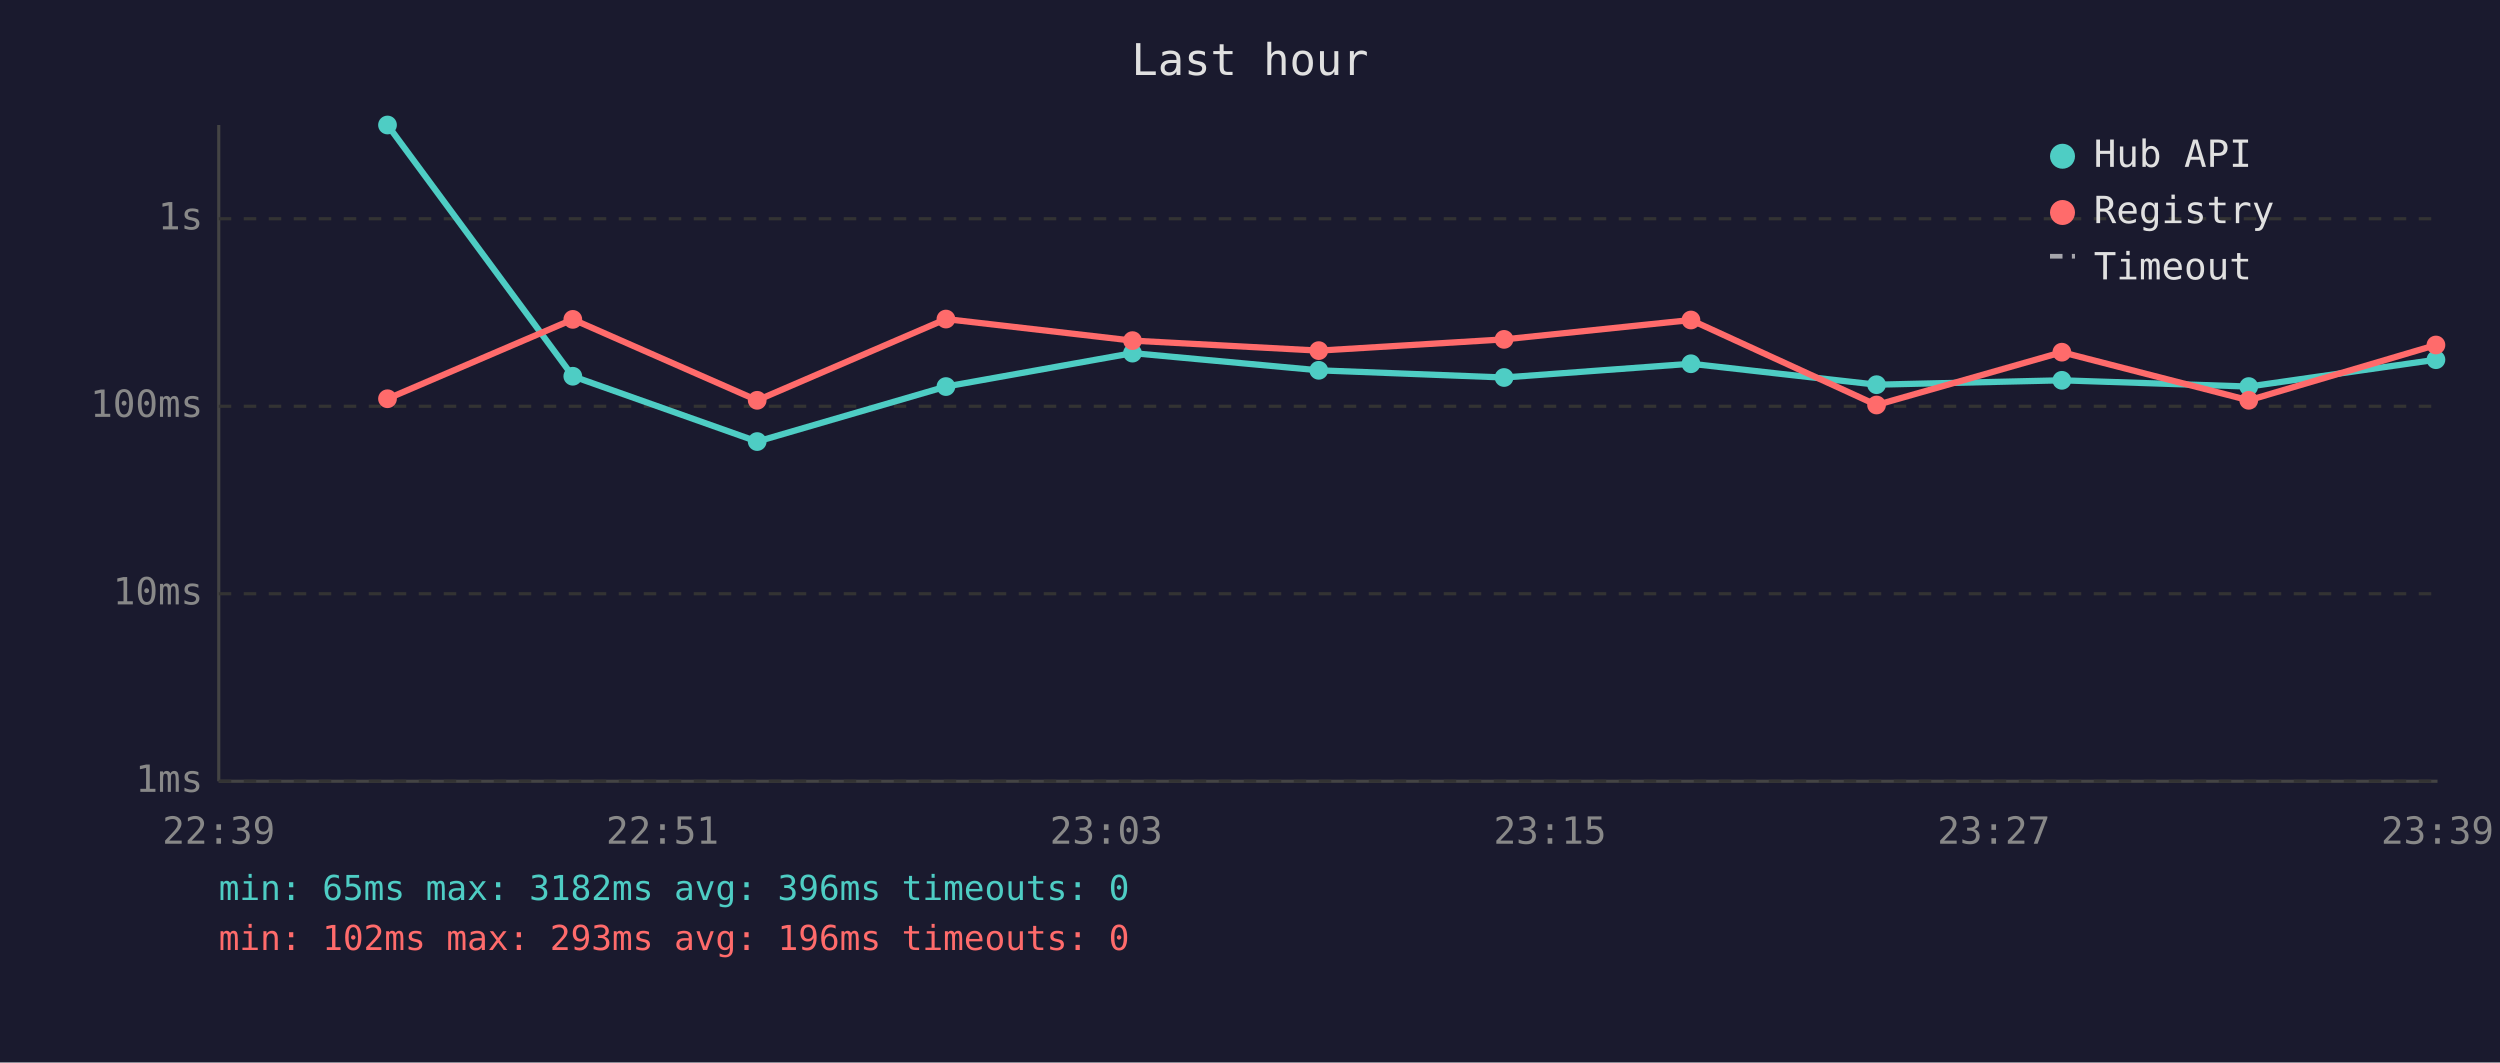
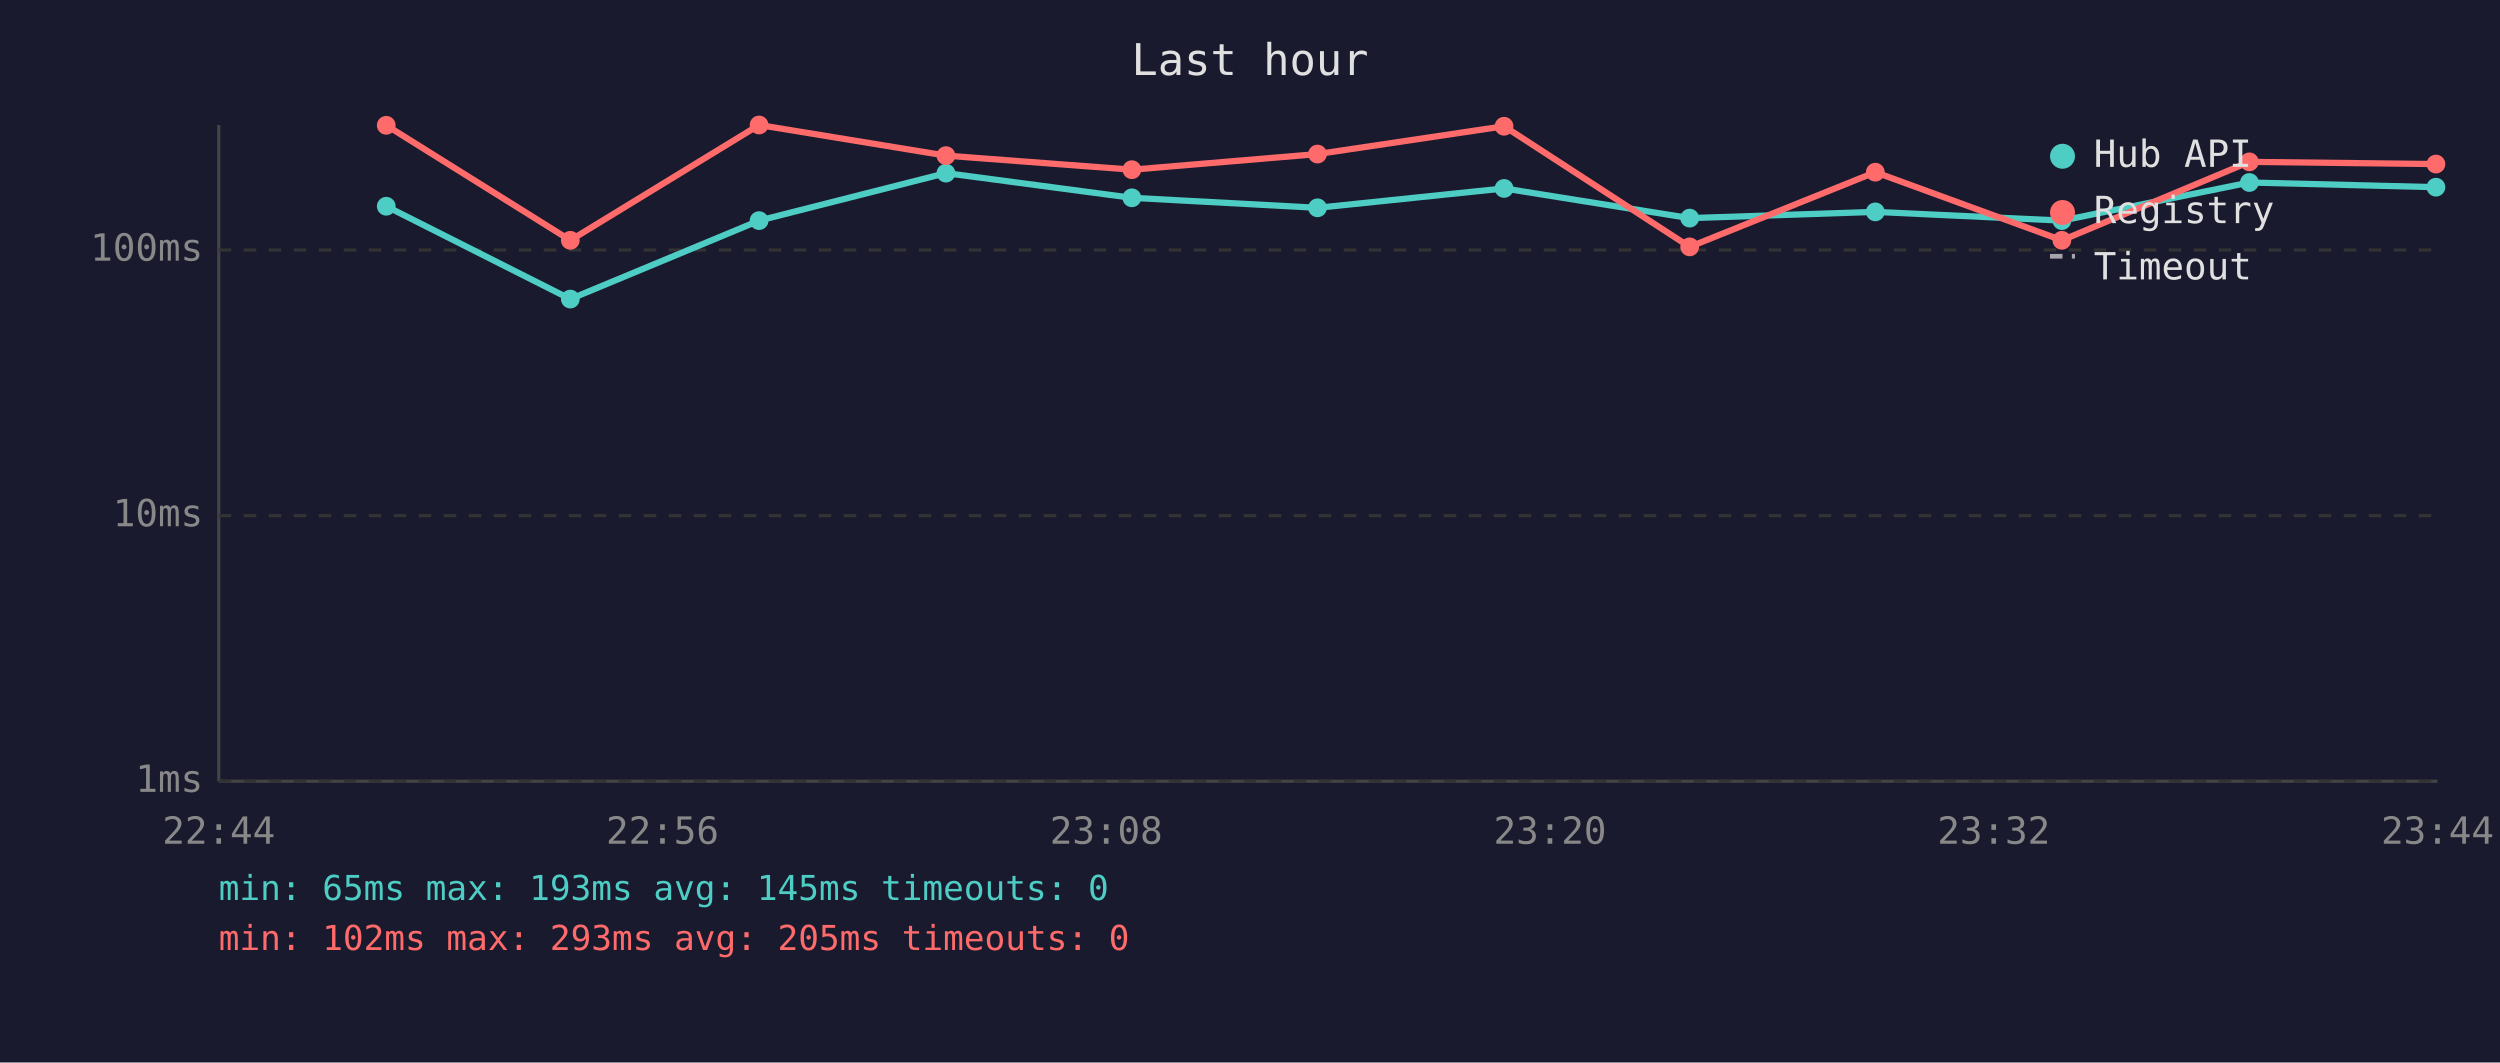
<svg xmlns="http://www.w3.org/2000/svg" viewBox="0 0 800 340" font-family="monospace" font-size="12">
  <rect width="800" height="340" fill="#1a1a2e" />
  <text x="400" y="24" fill="#e0e0e0" font-size="14" text-anchor="middle">Last hour</text>
  <line x1="70" y1="40" x2="70" y2="250" stroke="#444" stroke-width="1" />
  <line x1="70" y1="250" x2="780" y2="250" stroke="#444" stroke-width="1" />
  <line x1="70" y1="250" x2="780" y2="250" stroke="#333" stroke-width="1" stroke-dasharray="4" />
  <text x="65" y="250" fill="#888" text-anchor="end" dominant-baseline="middle">1ms</text>
-   <line x1="70" y1="190" x2="780" y2="190" stroke="#333" stroke-width="1" stroke-dasharray="4" />
-   <text x="65" y="190" fill="#888" text-anchor="end" dominant-baseline="middle">10ms</text>
-   <line x1="70" y1="130" x2="780" y2="130" stroke="#333" stroke-width="1" stroke-dasharray="4" />
-   <text x="65" y="130" fill="#888" text-anchor="end" dominant-baseline="middle">100ms</text>
-   <line x1="70" y1="70" x2="780" y2="70" stroke="#333" stroke-width="1" stroke-dasharray="4" />
-   <text x="65" y="70" fill="#888" text-anchor="end" dominant-baseline="middle">1s</text>
-   <text x="70" y="270" fill="#888" text-anchor="middle">22:39</text>
-   <text x="212" y="270" fill="#888" text-anchor="middle">22:51</text>
-   <text x="354" y="270" fill="#888" text-anchor="middle">23:03</text>
-   <text x="496" y="270" fill="#888" text-anchor="middle">23:15</text>
-   <text x="638" y="270" fill="#888" text-anchor="middle">23:27</text>
-   <text x="780" y="270" fill="#888" text-anchor="middle">23:39</text>
-   <polyline points="124.0,40.0 183.3,120.4 242.3,141.3 302.7,123.7 362.4,113.0 422.0,118.5 481.3,120.8 541.1,116.4 600.5,123.1 659.8,121.7 719.6,123.7 779.5,115.1" fill="none" stroke="#4ecdc4" stroke-width="2" opacity="1" />
-   <circle cx="124.0" cy="40.0" r="3" fill="#4ecdc4" />
-   <circle cx="183.3" cy="120.4" r="3" fill="#4ecdc4" />
-   <circle cx="242.3" cy="141.3" r="3" fill="#4ecdc4" />
-   <circle cx="302.7" cy="123.7" r="3" fill="#4ecdc4" />
-   <circle cx="362.4" cy="113.0" r="3" fill="#4ecdc4" />
-   <circle cx="422.0" cy="118.5" r="3" fill="#4ecdc4" />
-   <circle cx="481.3" cy="120.8" r="3" fill="#4ecdc4" />
-   <circle cx="541.1" cy="116.4" r="3" fill="#4ecdc4" />
-   <circle cx="600.5" cy="123.1" r="3" fill="#4ecdc4" />
-   <circle cx="659.8" cy="121.7" r="3" fill="#4ecdc4" />
-   <circle cx="719.6" cy="123.7" r="3" fill="#4ecdc4" />
-   <circle cx="779.5" cy="115.1" r="3" fill="#4ecdc4" />
-   <polyline points="124.0,127.6 183.3,102.2 242.3,128.1 302.7,102.1 362.4,109.0 422.0,112.2 481.3,108.6 541.1,102.4 600.5,129.6 659.8,112.7 719.6,128.1 779.5,110.4" fill="none" stroke="#ff6b6b" stroke-width="2" opacity="1" />
-   <circle cx="124.0" cy="127.6" r="3" fill="#ff6b6b" />
-   <circle cx="183.3" cy="102.2" r="3" fill="#ff6b6b" />
-   <circle cx="242.3" cy="128.1" r="3" fill="#ff6b6b" />
-   <circle cx="302.7" cy="102.1" r="3" fill="#ff6b6b" />
-   <circle cx="362.4" cy="109.0" r="3" fill="#ff6b6b" />
-   <circle cx="422.0" cy="112.2" r="3" fill="#ff6b6b" />
-   <circle cx="481.3" cy="108.6" r="3" fill="#ff6b6b" />
-   <circle cx="541.1" cy="102.4" r="3" fill="#ff6b6b" />
-   <circle cx="600.5" cy="129.6" r="3" fill="#ff6b6b" />
-   <circle cx="659.8" cy="112.7" r="3" fill="#ff6b6b" />
-   <circle cx="719.6" cy="128.1" r="3" fill="#ff6b6b" />
-   <circle cx="779.5" cy="110.4" r="3" fill="#ff6b6b" />
+   <line x1="70" y1="165" x2="780" y2="165" stroke="#333" stroke-width="1" stroke-dasharray="4" />
+   <text x="65" y="165" fill="#888" text-anchor="end" dominant-baseline="middle">10ms</text>
+   <line x1="70" y1="80" x2="780" y2="80" stroke="#333" stroke-width="1" stroke-dasharray="4" />
+   <text x="65" y="80" fill="#888" text-anchor="end" dominant-baseline="middle">100ms</text>
+   <text x="70" y="270" fill="#888" text-anchor="middle">22:44</text>
+   <text x="212" y="270" fill="#888" text-anchor="middle">22:56</text>
+   <text x="354" y="270" fill="#888" text-anchor="middle">23:08</text>
+   <text x="496" y="270" fill="#888" text-anchor="middle">23:20</text>
+   <text x="638" y="270" fill="#888" text-anchor="middle">23:32</text>
+   <text x="780" y="270" fill="#888" text-anchor="middle">23:44</text>
+   <polyline points="123.6,66.0 182.5,95.7 242.9,70.6 302.7,55.4 362.2,63.3 421.6,66.5 481.3,60.3 540.7,69.8 600.1,67.8 659.8,70.6 719.8,58.4 779.5,59.9" fill="none" stroke="#4ecdc4" stroke-width="2" opacity="1" />
+   <circle cx="123.6" cy="66.0" r="3" fill="#4ecdc4" />
+   <circle cx="182.5" cy="95.7" r="3" fill="#4ecdc4" />
+   <circle cx="242.9" cy="70.6" r="3" fill="#4ecdc4" />
+   <circle cx="302.7" cy="55.4" r="3" fill="#4ecdc4" />
+   <circle cx="362.2" cy="63.3" r="3" fill="#4ecdc4" />
+   <circle cx="421.6" cy="66.5" r="3" fill="#4ecdc4" />
+   <circle cx="481.3" cy="60.3" r="3" fill="#4ecdc4" />
+   <circle cx="540.7" cy="69.8" r="3" fill="#4ecdc4" />
+   <circle cx="600.1" cy="67.8" r="3" fill="#4ecdc4" />
+   <circle cx="659.8" cy="70.6" r="3" fill="#4ecdc4" />
+   <circle cx="719.8" cy="58.4" r="3" fill="#4ecdc4" />
+   <circle cx="779.5" cy="59.9" r="3" fill="#4ecdc4" />
+   <polyline points="123.6,40.1 182.5,76.9 242.9,40.0 302.7,49.8 362.2,54.3 421.6,49.3 481.3,40.4 540.7,79.0 600.1,55.1 659.8,76.9 719.8,51.8 779.5,52.5" fill="none" stroke="#ff6b6b" stroke-width="2" opacity="1" />
+   <circle cx="123.6" cy="40.1" r="3" fill="#ff6b6b" />
+   <circle cx="182.5" cy="76.9" r="3" fill="#ff6b6b" />
+   <circle cx="242.9" cy="40.0" r="3" fill="#ff6b6b" />
+   <circle cx="302.7" cy="49.8" r="3" fill="#ff6b6b" />
+   <circle cx="362.2" cy="54.3" r="3" fill="#ff6b6b" />
+   <circle cx="421.6" cy="49.3" r="3" fill="#ff6b6b" />
+   <circle cx="481.3" cy="40.4" r="3" fill="#ff6b6b" />
+   <circle cx="540.7" cy="79.0" r="3" fill="#ff6b6b" />
+   <circle cx="600.1" cy="55.1" r="3" fill="#ff6b6b" />
+   <circle cx="659.8" cy="76.9" r="3" fill="#ff6b6b" />
+   <circle cx="719.8" cy="51.8" r="3" fill="#ff6b6b" />
+   <circle cx="779.5" cy="52.5" r="3" fill="#ff6b6b" />
  <circle cx="660" cy="50" r="4" fill="#4ecdc4" />
  <text x="670" y="50" fill="#e0e0e0" dominant-baseline="middle">Hub API</text>
  <circle cx="660" cy="68" r="4" fill="#ff6b6b" />
  <text x="670" y="68" fill="#e0e0e0" dominant-baseline="middle">Registry</text>
  <line x1="656" y1="82" x2="664" y2="82" stroke="#e0e0e0" stroke-width="1.5" stroke-dasharray="4,3" opacity="0.7" />
  <text x="670" y="86" fill="#e0e0e0" dominant-baseline="middle">Timeout</text>
-   <text x="70" y="288" fill="#4ecdc4" font-size="11">min: 65ms  max: 3182ms  avg: 396ms  timeouts: 0</text>
-   <text x="70" y="304" fill="#ff6b6b" font-size="11">min: 102ms  max: 293ms  avg: 196ms  timeouts: 0</text>
+   <text x="70" y="288" fill="#4ecdc4" font-size="11">min: 65ms  max: 193ms  avg: 145ms  timeouts: 0</text>
+   <text x="70" y="304" fill="#ff6b6b" font-size="11">min: 102ms  max: 293ms  avg: 205ms  timeouts: 0</text>
</svg>
